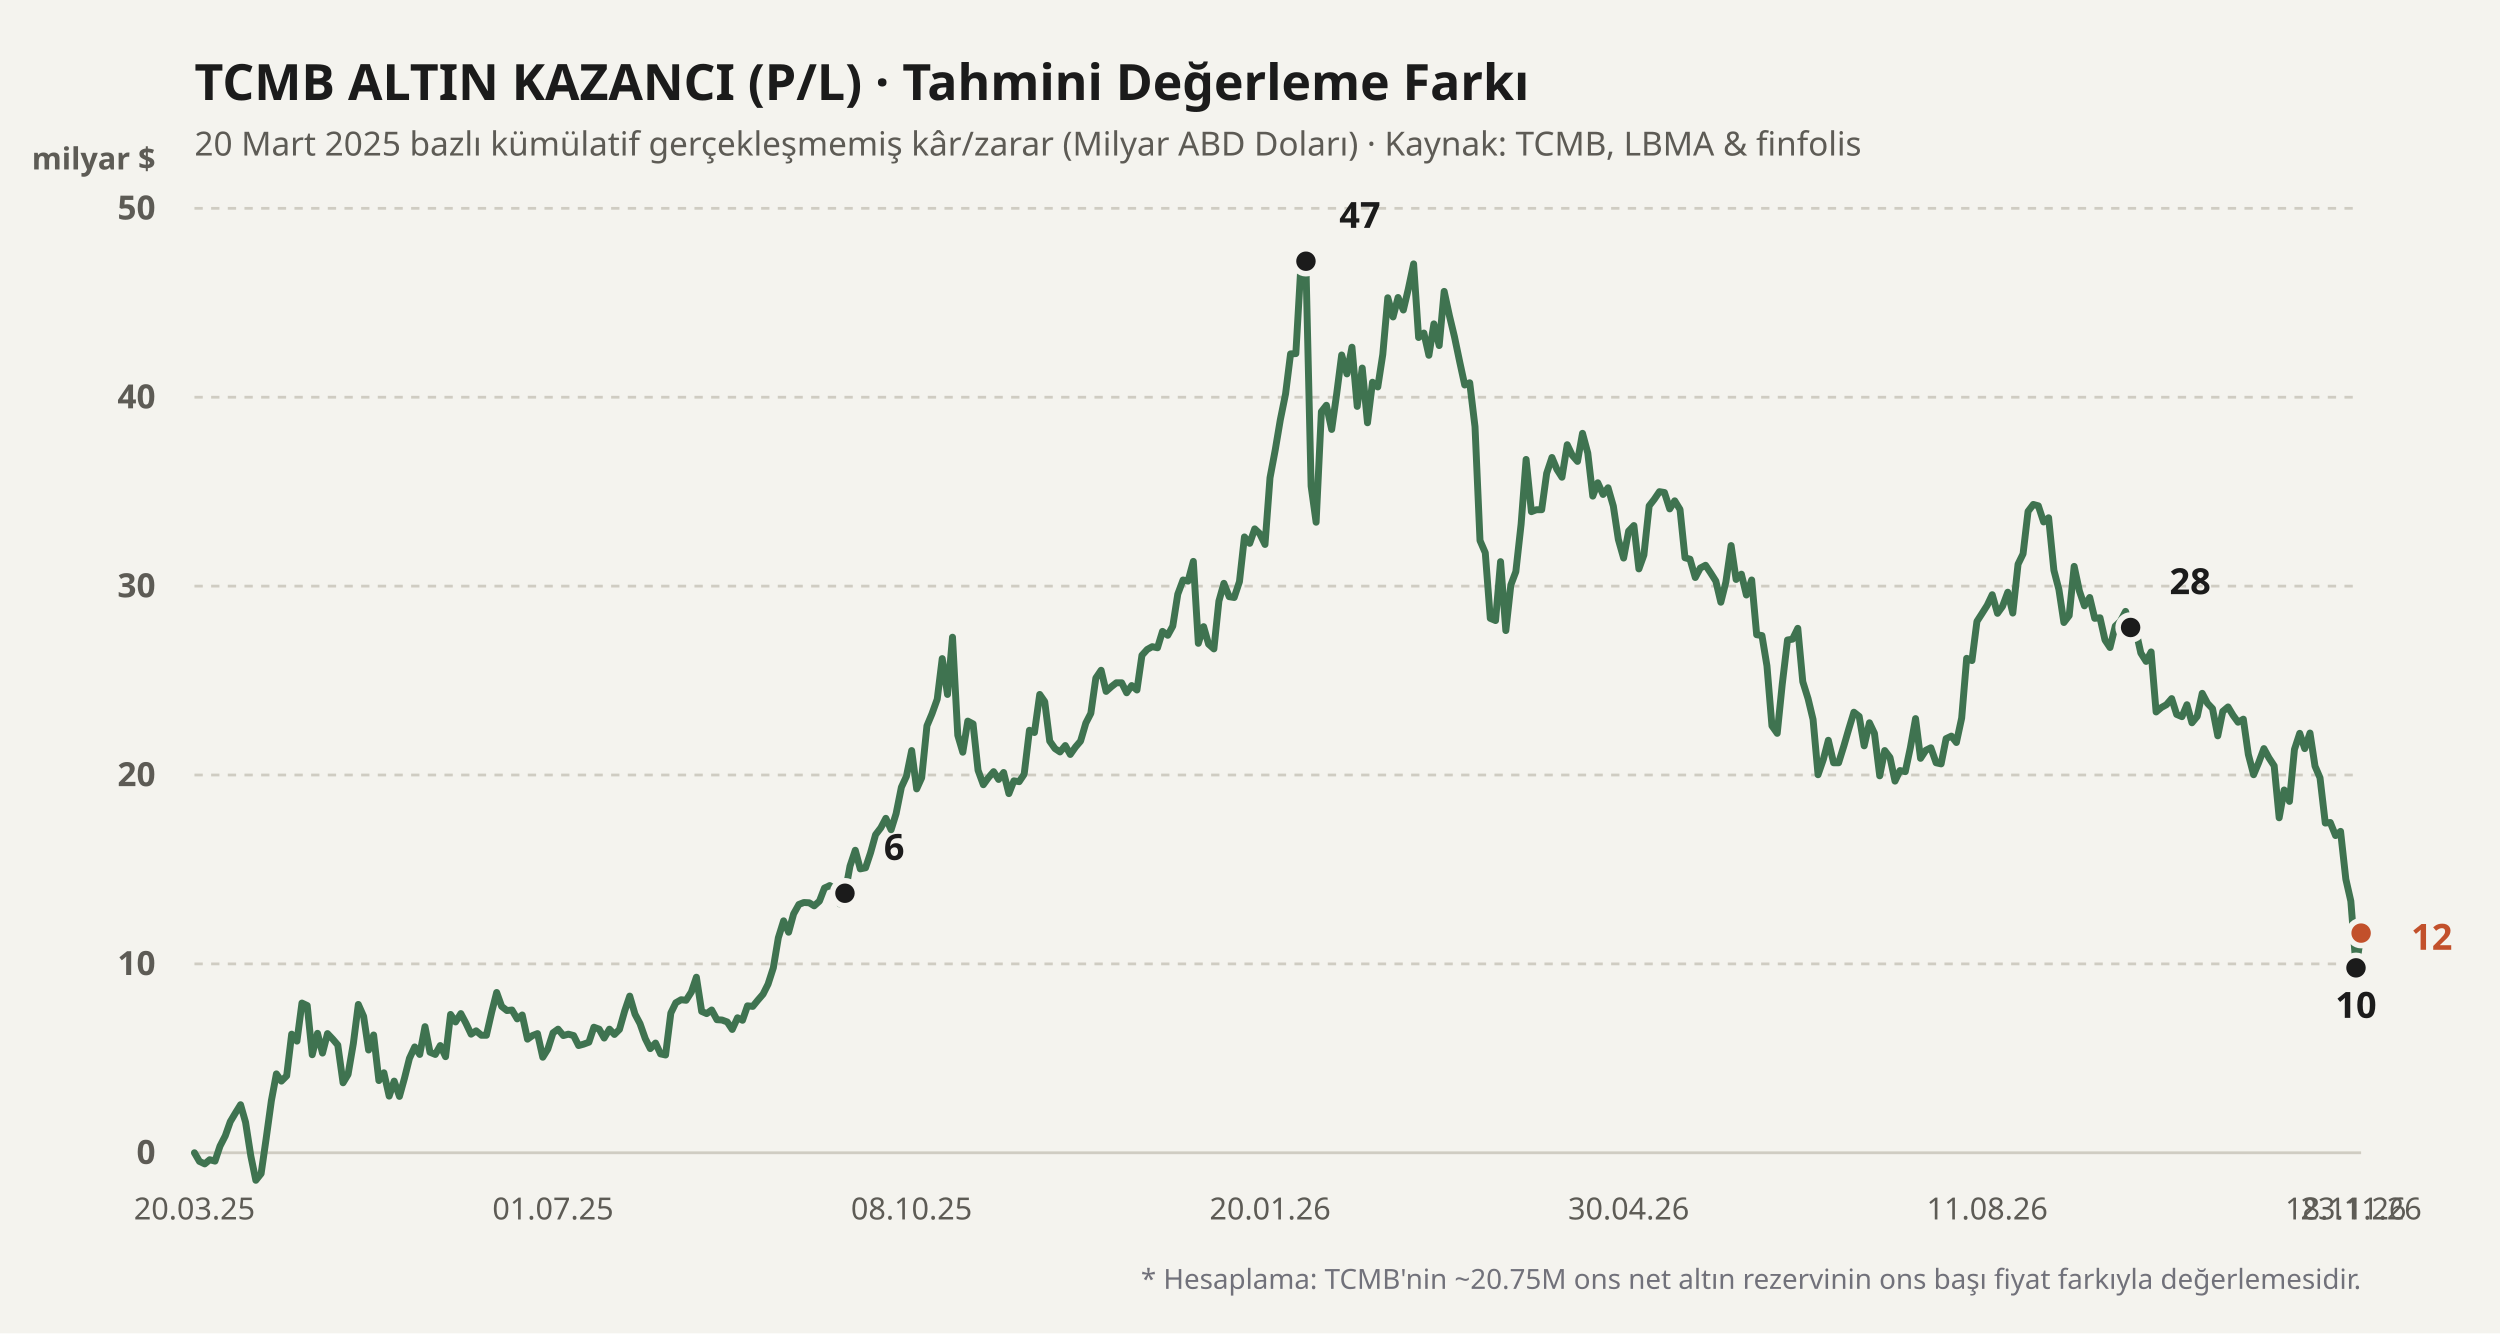
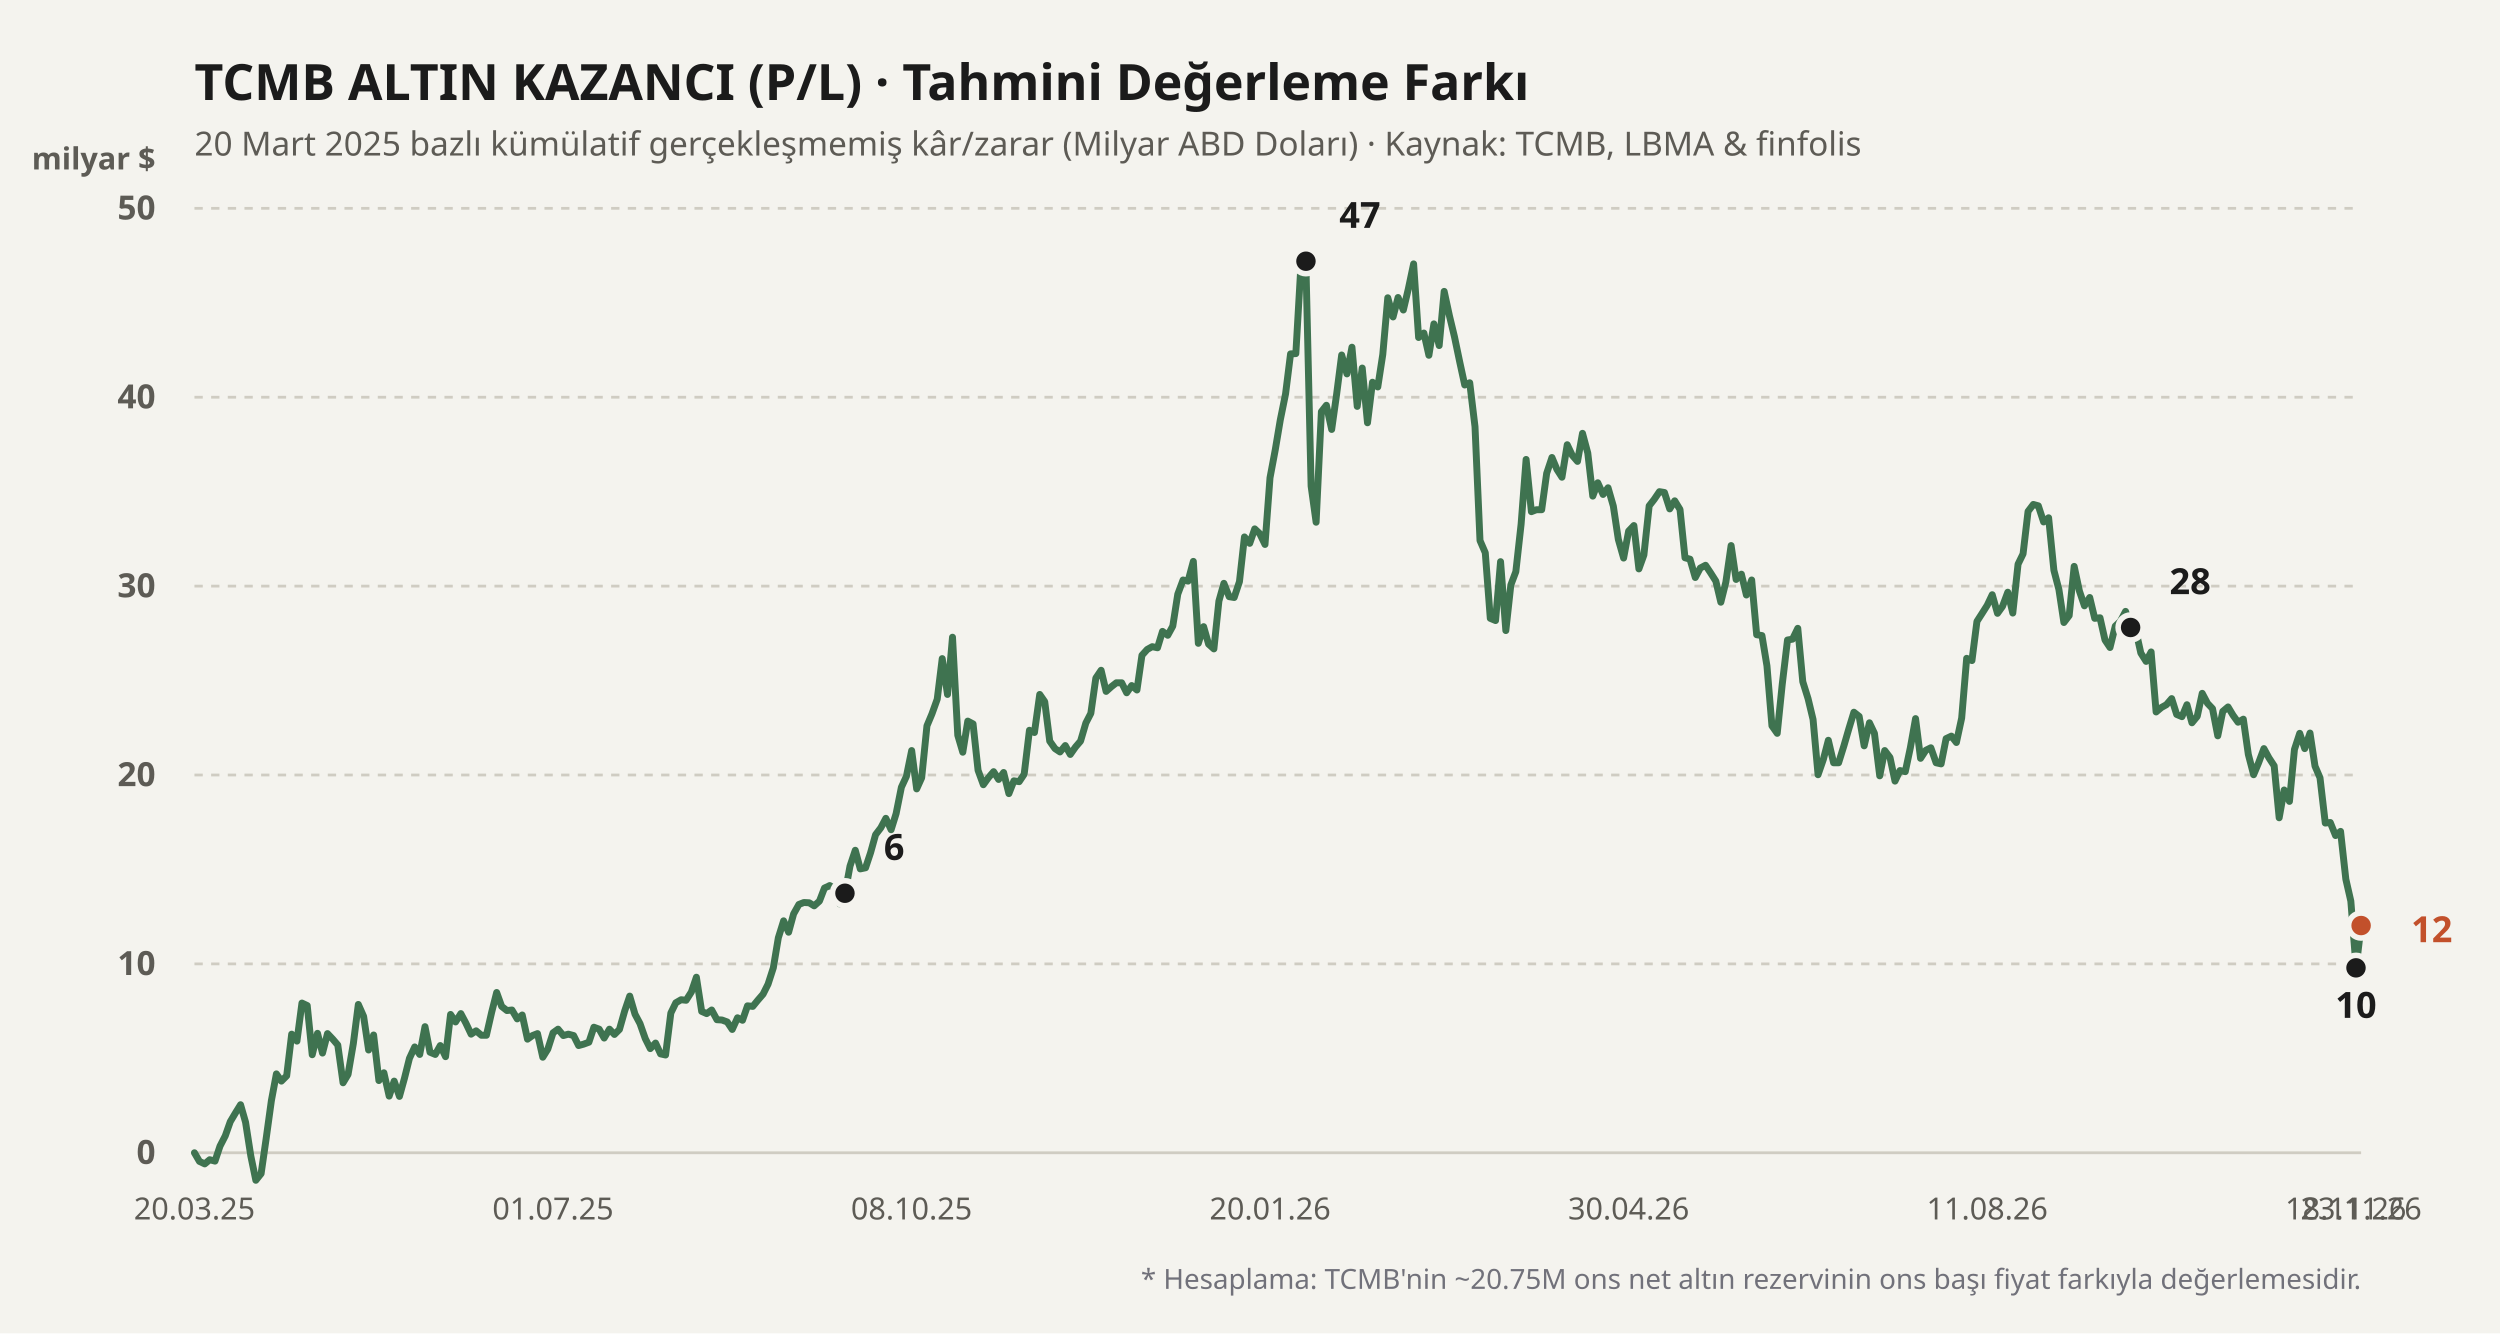
<svg xmlns="http://www.w3.org/2000/svg" viewBox="0 0 900 480" width="100%" height="100%">
  <rect width="900" height="480" fill="#f4f3ee" />
  <text x="70" y="36" fill="#1b1b1b" font-size="18" font-weight="700" font-family="'Bricolage Grotesque', system-ui, sans-serif">
    TCMB ALTIN KAZANCI (P/L) · Tahmini Değerleme Farkı
  </text>
  <text x="70" y="56" fill="#5d5b55" font-size="12" font-family="'Bricolage Grotesque', system-ui, sans-serif">
    20 Mart 2025 bazlı kümülatif gerçekleşmemiş kâr/zarar (Milyar ABD Doları) · Kaynak: TCMB, LBMA &amp; finfolis
  </text>
  <text x="56" y="61" fill="#5d5b55" font-size="11" font-weight="600" font-family="'Bricolage Grotesque', system-ui, sans-serif" text-anchor="end">milyar $</text>
  <line x1="70" y1="415" x2="850" y2="415" stroke="#cfccc2" stroke-width="1" stroke-dasharray="none" />
  <text x="56" y="419" fill="#5d5b55" font-size="12" font-family="'Bricolage Grotesque', system-ui, sans-serif" text-anchor="end" font-weight="600">0</text>
  <line x1="70" y1="347" x2="850" y2="347" stroke="#cfccc2" stroke-width="1" stroke-dasharray="3,3" />
  <text x="56" y="351" fill="#5d5b55" font-size="12" font-family="'Bricolage Grotesque', system-ui, sans-serif" text-anchor="end" font-weight="600">10</text>
  <line x1="70" y1="279" x2="850" y2="279" stroke="#cfccc2" stroke-width="1" stroke-dasharray="3,3" />
  <text x="56" y="283" fill="#5d5b55" font-size="12" font-family="'Bricolage Grotesque', system-ui, sans-serif" text-anchor="end" font-weight="600">20</text>
  <line x1="70" y1="211" x2="850" y2="211" stroke="#cfccc2" stroke-width="1" stroke-dasharray="3,3" />
  <text x="56" y="215" fill="#5d5b55" font-size="12" font-family="'Bricolage Grotesque', system-ui, sans-serif" text-anchor="end" font-weight="600">30</text>
  <line x1="70" y1="143" x2="850" y2="143" stroke="#cfccc2" stroke-width="1" stroke-dasharray="3,3" />
  <text x="56" y="147" fill="#5d5b55" font-size="12" font-family="'Bricolage Grotesque', system-ui, sans-serif" text-anchor="end" font-weight="600">40</text>
  <line x1="70" y1="75" x2="850" y2="75" stroke="#cfccc2" stroke-width="1" stroke-dasharray="3,3" />
  <text x="56" y="79" fill="#5d5b55" font-size="12" font-family="'Bricolage Grotesque', system-ui, sans-serif" text-anchor="end" font-weight="600">50</text>
  <defs>
    <linearGradient id="altin-grad" x1="0" y1="0" x2="0" y2="1">
      <stop offset="0%" stop-color="#3f7350" stop-opacity="0.25" />
      <stop offset="100%" stop-color="#3f7350" stop-opacity="0.02" />
    </linearGradient>
  </defs>
-   <polyline fill="none" stroke="#3f7350" stroke-width="2.5" stroke-linecap="round" stroke-linejoin="round" points="70.0,415.0 71.8,418.1 73.7,419.0 75.5,417.5 77.4,418.0 79.2,412.6 81.1,408.9 82.9,403.8 84.8,400.6 86.6,397.7 88.4,404.0 90.3,416.2 92.1,424.9 94.0,422.5 95.8,410.0 97.7,396.2 99.5,386.6 101.3,389.2 103.2,387.3 105.0,372.3 106.9,374.8 108.7,361.1 110.6,362.0 112.4,379.7 114.3,372.0 116.1,379.1 117.9,372.1 119.8,374.1 121.6,376.2 123.5,389.8 125.3,386.8 127.2,375.7 129.0,361.6 130.9,365.9 132.7,378.0 134.5,372.6 136.4,389.0 138.2,386.2 140.1,394.6 141.9,389.2 143.8,394.7 145.6,388.2 147.4,381.0 149.3,376.9 151.1,379.6 153.0,369.6 154.8,378.8 156.7,379.6 158.5,376.4 160.4,380.4 162.2,365.2 164.0,367.9 165.9,364.9 167.7,368.3 169.6,372.3 171.4,371.1 173.3,372.7 175.1,372.7 177.0,364.4 178.8,357.3 180.6,362.3 182.5,363.8 184.3,363.6 186.2,366.8 188.0,365.4 189.9,374.1 191.7,372.8 193.5,372.1 195.4,380.6 197.2,377.7 199.1,371.8 200.9,370.5 202.8,372.8 204.6,372.3 206.5,372.8 208.3,376.4 210.1,375.9 212.0,375.2 213.8,369.8 215.7,370.5 217.5,373.7 219.4,370.5 221.2,372.4 223.0,370.6 224.9,363.9 226.7,358.6 228.6,365.1 230.4,368.5 232.3,373.9 234.1,377.5 236.0,375.5 237.8,379.4 239.6,379.8 241.5,364.7 243.3,361.0 245.2,359.9 247.0,360.1 248.9,357.1 250.7,351.8 252.6,364.1 254.4,364.9 256.2,363.6 258.1,367.1 259.9,367.2 261.8,367.9 263.6,370.6 265.5,366.4 267.3,367.3 269.1,362.1 271.0,362.3 272.8,360.1 274.7,357.9 276.5,354.3 278.4,348.4 280.2,337.6 282.1,331.5 283.9,335.6 285.7,329.0 287.6,325.6 289.4,324.9 291.3,325.0 293.1,326.1 295.0,324.4 296.8,319.7 298.7,318.8 300.5,319.9 302.3,325.4 304.2,321.6 306.0,311.8 307.9,306.1 309.7,312.8 311.6,312.4 313.4,307.0 315.2,300.5 317.1,298.0 318.9,294.6 320.8,298.7 322.6,292.9 324.5,283.4 326.3,279.5 328.2,270.2 330.0,284.0 331.8,280.0 333.7,261.3 335.5,257.0 337.4,251.7 339.2,237.1 341.1,250.0 342.9,229.4 344.8,264.7 346.6,270.8 348.4,259.6 350.3,260.6 352.1,277.3 354.0,282.5 355.8,280.0 357.7,277.8 359.5,280.6 361.3,278.1 363.2,285.7 365.0,281.1 366.9,281.4 368.7,278.7 370.6,262.9 372.4,263.7 374.3,250.0 376.1,252.6 377.9,266.8 379.8,269.5 381.6,270.7 383.5,268.4 385.3,271.6 387.2,268.9 389.0,266.8 390.9,260.3 392.7,256.8 394.5,244.1 396.4,241.3 398.2,248.9 400.1,247.2 401.9,245.8 403.8,245.8 405.6,249.4 407.4,246.8 409.3,248.4 411.1,235.9 413.0,233.8 414.8,232.8 416.7,233.2 418.5,227.3 420.4,228.7 422.2,225.4 424.0,213.9 425.9,208.8 427.7,209.2 429.6,202.1 431.4,231.6 433.3,225.6 435.1,231.9 437.0,233.6 438.8,216.4 440.6,210.0 442.5,214.8 444.3,215.1 446.2,209.4 448.0,193.3 449.9,195.6 451.7,190.4 453.5,192.1 455.4,196.0 457.2,172.0 459.1,161.9 460.9,151.2 462.8,141.8 464.6,127.4 466.5,127.3 468.3,96.1 470.1,94.0 472.0,175.0 473.8,188.0 475.7,148.2 477.5,145.9 479.4,154.6 481.2,141.8 483.0,127.8 484.9,134.6 486.7,125.0 488.6,146.3 490.4,132.5 492.3,152.2 494.1,137.6 496.0,139.3 497.8,127.6 499.6,107.2 501.5,114.1 503.3,107.1 505.2,111.6 507.0,104.0 508.9,95.0 510.7,121.5 512.6,119.9 514.4,127.9 516.2,116.6 518.1,124.4 519.9,104.9 521.8,113.7 523.6,121.2 525.5,130.3 527.3,138.6 529.1,137.8 531.0,153.6 532.8,194.6 534.7,199.0 536.5,222.6 538.4,223.4 540.2,202.2 542.1,227.0 543.9,210.6 545.7,205.8 547.6,188.7 549.4,165.4 551.3,184.2 553.1,183.5 555.0,183.5 556.8,170.4 558.7,164.7 560.5,169.0 562.3,171.8 564.2,160.1 566.0,163.9 567.9,166.1 569.7,156.0 571.6,163.1 573.4,178.6 575.2,173.8 577.1,178.0 578.9,175.6 580.8,182.2 582.6,194.2 584.5,200.9 586.3,191.2 588.2,189.2 590.0,204.8 591.8,199.8 593.7,182.1 595.5,179.8 597.4,177.0 599.2,177.3 601.1,183.2 602.9,180.3 604.8,183.4 606.6,200.8 608.4,201.3 610.3,207.9 612.1,204.5 614.0,203.5 615.8,206.2 617.7,209.2 619.5,216.8 621.3,209.6 623.2,196.4 625.0,208.6 626.9,206.7 628.7,214.2 630.6,208.8 632.4,228.5 634.3,228.8 636.1,239.7 637.9,261.3 639.8,264.0 641.6,246.4 643.5,230.4 645.3,230.1 647.2,226.2 649.0,245.4 650.9,251.5 652.7,259.0 654.5,278.9 656.4,273.4 658.2,266.5 660.1,274.6 661.9,274.6 663.8,268.5 665.6,262.3 667.4,256.4 669.3,257.9 671.1,268.5 673.0,260.2 674.8,264.0 676.7,279.3 678.5,270.2 680.4,272.7 682.2,281.2 684.0,277.4 685.9,277.8 687.7,269.3 689.6,258.7 691.4,273.0 693.3,270.1 695.1,269.2 697.0,274.6 698.8,275.0 700.6,265.9 702.5,265.0 704.3,267.3 706.2,258.5 708.0,237.0 709.9,237.8 711.7,223.7 713.5,220.9 715.4,217.9 717.2,214.1 719.1,220.8 720.9,218.3 722.8,213.2 724.6,220.7 726.5,203.1 728.3,199.4 730.1,184.1 732.0,181.6 733.8,182.1 735.7,187.9 737.5,186.4 739.4,205.3 741.2,212.2 743.0,224.1 744.9,221.6 746.7,203.9 748.6,212.8 750.4,218.1 752.3,215.1 754.1,222.6 756.0,222.4 757.8,230.4 759.6,233.1 761.5,225.4 763.3,223.7 765.2,220.1 767.0,225.9 768.9,227.0 770.7,235.1 772.6,238.1 774.4,234.7 776.2,256.3 778.1,254.7 779.9,253.7 781.8,251.5 783.6,257.2 785.5,258.0 787.3,253.7 789.1,260.2 791.0,257.9 792.8,249.6 794.7,253.2 796.5,255.1 798.4,264.9 800.2,256.1 802.1,254.5 803.9,257.5 805.7,260.0 807.6,258.9 809.4,271.6 811.3,278.9 813.1,274.6 815.0,269.5 816.8,272.8 818.7,275.7 820.5,294.4 822.3,284.4 824.2,288.5 826.0,269.8 827.9,264.0 829.7,269.5 831.6,263.9 833.4,275.8 835.2,280.0 837.1,296.3 838.9,296.1 840.8,300.8 842.6,299.3 844.5,316.5 846.3,324.4 848.2,348.4 850.0,335.9" />
+   <polyline fill="none" stroke="#3f7350" stroke-width="2.5" stroke-linecap="round" stroke-linejoin="round" points="70.0,415.0 71.8,418.1 73.7,419.0 75.5,417.5 77.4,418.0 79.2,412.6 81.1,408.9 82.9,403.8 84.8,400.6 86.6,397.7 88.4,404.0 90.3,416.2 92.1,424.9 94.0,422.5 95.8,410.0 97.7,396.2 99.5,386.6 101.3,389.2 103.2,387.3 105.0,372.3 106.9,374.8 108.7,361.1 110.6,362.0 112.4,379.7 114.3,372.0 116.1,379.1 117.9,372.1 119.8,374.1 121.6,376.2 123.5,389.8 125.3,386.8 127.2,375.7 129.0,361.6 130.9,365.9 132.7,378.0 134.5,372.6 136.4,389.0 138.2,386.2 140.1,394.6 141.9,389.2 143.8,394.7 145.6,388.2 147.4,381.0 149.3,376.9 151.1,379.6 153.0,369.6 154.8,378.8 156.7,379.6 158.5,376.4 160.4,380.4 162.2,365.2 164.0,367.9 165.9,364.9 167.7,368.3 169.6,372.3 171.4,371.1 173.3,372.7 175.1,372.7 177.0,364.4 178.8,357.3 180.6,362.3 182.5,363.8 184.3,363.6 186.2,366.8 188.0,365.4 189.9,374.1 191.7,372.8 193.5,372.1 195.4,380.6 197.2,377.7 199.1,371.8 200.9,370.5 202.8,372.8 204.6,372.3 206.5,372.8 208.3,376.4 210.1,375.9 212.0,375.2 213.8,369.8 215.7,370.5 217.5,373.7 219.4,370.5 221.2,372.4 223.0,370.6 224.9,363.9 226.7,358.6 228.6,365.1 230.4,368.5 232.3,373.9 234.1,377.5 236.0,375.5 237.8,379.4 239.6,379.8 241.5,364.7 243.3,361.0 245.2,359.9 247.0,360.1 248.9,357.1 250.7,351.8 252.6,364.1 254.4,364.9 256.2,363.6 258.1,367.1 259.9,367.2 261.8,367.9 263.6,370.6 265.5,366.4 267.3,367.3 269.1,362.1 271.0,362.3 272.8,360.1 274.7,357.9 276.5,354.3 278.4,348.4 280.2,337.6 282.1,331.5 283.9,335.6 285.7,329.0 287.6,325.6 289.4,324.9 291.3,325.0 293.1,326.1 295.0,324.4 296.8,319.7 298.7,318.8 300.5,319.9 302.3,325.4 304.2,321.6 306.0,311.8 307.9,306.1 309.7,312.8 311.6,312.4 313.4,307.0 315.2,300.5 317.1,298.0 318.9,294.6 320.8,298.7 322.6,292.9 324.5,283.4 326.3,279.5 328.2,270.2 330.0,284.0 331.8,280.0 333.7,261.3 335.5,257.0 337.4,251.7 339.2,237.1 341.1,250.0 342.9,229.4 344.8,264.7 346.6,270.8 348.4,259.6 350.3,260.6 352.1,277.3 354.0,282.5 355.8,280.0 357.7,277.8 359.5,280.6 361.3,278.1 363.2,285.7 365.0,281.1 366.9,281.4 368.7,278.7 370.6,262.9 372.4,263.7 374.3,250.0 376.1,252.6 377.9,266.8 379.8,269.5 381.6,270.7 383.5,268.4 385.3,271.6 387.2,268.9 389.0,266.8 390.9,260.3 392.7,256.8 394.5,244.1 396.4,241.3 398.2,248.9 400.1,247.2 401.9,245.8 403.8,245.8 405.6,249.4 407.4,246.8 409.3,248.4 411.1,235.9 413.0,233.8 414.8,232.8 416.7,233.2 418.5,227.3 420.4,228.7 422.2,225.4 424.0,213.9 425.9,208.8 427.7,209.2 429.6,202.1 431.4,231.6 433.3,225.6 435.1,231.9 437.0,233.6 438.8,216.4 440.6,210.0 442.5,214.8 444.3,215.1 446.2,209.4 448.0,193.3 449.9,195.6 451.7,190.4 453.5,192.1 455.4,196.0 457.2,172.0 459.1,161.9 460.9,151.2 462.8,141.8 464.6,127.4 466.5,127.3 468.3,96.1 470.1,94.0 472.0,175.0 473.8,188.0 475.7,148.2 477.5,145.9 479.4,154.6 481.2,141.8 483.0,127.8 484.9,134.6 486.7,125.0 488.6,146.3 490.4,132.5 492.3,152.2 494.1,137.6 496.0,139.3 497.8,127.6 499.6,107.2 501.5,114.1 503.3,107.1 505.2,111.6 507.0,104.0 508.9,95.0 510.7,121.5 512.6,119.9 514.4,127.9 516.2,116.6 518.1,124.4 519.9,104.9 521.8,113.7 523.6,121.2 525.5,130.3 527.3,138.6 529.1,137.8 531.0,153.6 532.8,194.6 534.7,199.0 536.5,222.6 538.4,223.4 540.2,202.2 542.1,227.0 543.9,210.6 545.7,205.8 547.6,188.7 549.4,165.4 551.3,184.2 553.1,183.5 555.0,183.5 556.8,170.4 558.7,164.7 560.5,169.0 562.3,171.8 564.2,160.1 566.0,163.9 567.9,166.1 569.7,156.0 571.6,163.1 573.4,178.6 575.2,173.8 577.1,178.0 578.9,175.6 580.8,182.2 582.6,194.2 584.5,200.9 586.3,191.2 588.2,189.2 590.0,204.8 591.8,199.8 593.7,182.1 595.5,179.8 597.4,177.0 599.2,177.3 601.1,183.2 602.9,180.3 604.8,183.4 606.6,200.8 608.4,201.3 610.3,207.9 612.1,204.5 614.0,203.5 615.8,206.2 617.7,209.2 619.5,216.8 621.3,209.6 623.2,196.4 625.0,208.6 626.9,206.7 628.7,214.2 630.6,208.8 632.4,228.5 634.3,228.8 636.1,239.7 637.9,261.3 639.8,264.0 641.6,246.4 643.5,230.4 645.3,230.1 647.2,226.2 649.0,245.4 650.9,251.5 652.7,259.0 654.5,278.9 656.4,273.4 658.2,266.5 660.1,274.6 661.9,274.6 663.8,268.5 665.6,262.3 667.4,256.4 669.3,257.9 671.1,268.5 673.0,260.2 674.8,264.0 676.7,279.3 678.5,270.2 680.4,272.7 682.2,281.2 684.0,277.4 685.9,277.8 687.7,269.3 689.6,258.7 691.4,273.0 693.3,270.1 695.1,269.2 697.0,274.6 698.8,275.0 700.6,265.9 702.5,265.0 704.3,267.3 706.2,258.5 708.0,237.0 709.9,237.8 711.7,223.7 713.5,220.9 715.4,217.9 717.2,214.1 719.1,220.8 720.9,218.3 722.8,213.2 724.6,220.7 726.5,203.1 728.3,199.4 730.1,184.1 732.0,181.6 733.8,182.1 735.7,187.9 737.5,186.4 739.4,205.3 741.2,212.2 743.0,224.1 744.9,221.6 746.7,203.9 748.6,212.8 750.4,218.1 752.3,215.1 754.1,222.6 756.0,222.4 757.8,230.4 759.6,233.1 761.5,225.4 763.3,223.7 765.2,220.1 767.0,225.9 768.9,227.0 770.7,235.1 772.6,238.1 774.4,234.7 776.2,256.3 778.1,254.7 779.9,253.7 781.8,251.5 783.6,257.2 785.5,258.0 787.3,253.7 789.1,260.2 791.0,257.9 792.8,249.6 794.7,253.2 796.5,255.1 798.4,264.9 800.2,256.1 802.1,254.5 803.9,257.5 805.7,260.0 807.6,258.9 809.4,271.6 811.3,278.9 813.1,274.6 815.0,269.5 816.8,272.8 818.7,275.7 820.5,294.4 822.3,284.4 824.2,288.5 826.0,269.8 827.9,264.0 829.7,269.5 831.6,263.9 833.4,275.8 835.2,280.0 837.1,296.3 838.9,296.1 840.8,300.8 842.6,299.3 844.5,316.5 846.3,324.4 848.2,348.4 850.0,333.2" />
  <circle cx="304.184" cy="321.568" r="4.5" fill="#1b1b1b" stroke="#f4f3ee" stroke-width="2" />
  <text x="318.184" y="309.568" fill="#1b1b1b" font-weight="700" font-size="13" font-family="'Bricolage Grotesque', system-ui, sans-serif" text-anchor="start">6</text>
  <circle cx="470.142" cy="94.04" r="4.5" fill="#1b1b1b" stroke="#f4f3ee" stroke-width="2" />
  <text x="482.142" y="82.04" fill="#1b1b1b" font-weight="700" font-size="13" font-family="'Bricolage Grotesque', system-ui, sans-serif" text-anchor="start">47</text>
  <circle cx="848.156" cy="348.428" r="4.5" fill="#1b1b1b" stroke="#f4f3ee" stroke-width="2" />
  <text x="848.156" y="366.428" fill="#1b1b1b" font-weight="700" font-size="13" font-family="'Bricolage Grotesque', system-ui, sans-serif" text-anchor="middle">10</text>
  <circle cx="767.021" cy="225.892" r="4.5" fill="#1b1b1b" stroke="#f4f3ee" stroke-width="2" />
  <text x="781.021" y="213.892" fill="#1b1b1b" font-weight="700" font-size="13" font-family="'Bricolage Grotesque', system-ui, sans-serif" text-anchor="start">28</text>
-   <circle cx="850" cy="335.916" r="4.5" fill="#c2502b" stroke="#f4f3ee" stroke-width="2" />
-   <text x="868" y="341.916" fill="#c2502b" font-weight="700" font-size="13" font-family="'Bricolage Grotesque', system-ui, sans-serif" text-anchor="start">12</text>
+   <circle cx="850" cy="333.196" r="4.5" fill="#c2502b" stroke="#f4f3ee" stroke-width="2" />
+   <text x="868" y="339.196" fill="#c2502b" font-weight="700" font-size="13" font-family="'Bricolage Grotesque', system-ui, sans-serif" text-anchor="start">12</text>
  <text x="70" y="439" fill="#5d5b55" font-size="11" font-family="'Bricolage Grotesque', system-ui, sans-serif" text-anchor="middle">20.03.25</text>
  <text x="199.078" y="439" fill="#5d5b55" font-size="11" font-family="'Bricolage Grotesque', system-ui, sans-serif" text-anchor="middle">01.07.25</text>
  <text x="328.156" y="439" fill="#5d5b55" font-size="11" font-family="'Bricolage Grotesque', system-ui, sans-serif" text-anchor="middle">08.10.25</text>
  <text x="457.234" y="439" fill="#5d5b55" font-size="11" font-family="'Bricolage Grotesque', system-ui, sans-serif" text-anchor="middle">20.01.26</text>
  <text x="586.312" y="439" fill="#5d5b55" font-size="11" font-family="'Bricolage Grotesque', system-ui, sans-serif" text-anchor="middle">30.04.26</text>
  <text x="715.39" y="439" fill="#5d5b55" font-size="11" font-family="'Bricolage Grotesque', system-ui, sans-serif" text-anchor="middle">11.08.26</text>
  <text x="844.468" y="439" fill="#5d5b55" font-size="11" font-family="'Bricolage Grotesque', system-ui, sans-serif" text-anchor="middle">18.11.26</text>
  <text x="850" y="439" fill="#5d5b55" font-size="11" font-family="'Bricolage Grotesque', system-ui, sans-serif" text-anchor="middle">23.11.26</text>
  <text x="850" y="464" fill="#71717a" font-size="10" font-family="'Bricolage Grotesque', system-ui, sans-serif" text-anchor="end">
    * Hesaplama: TCMB'nin ~20.75M ons net altın rezervinin ons başı fiyat farkıyla değerlemesidir.
  </text>
</svg>
